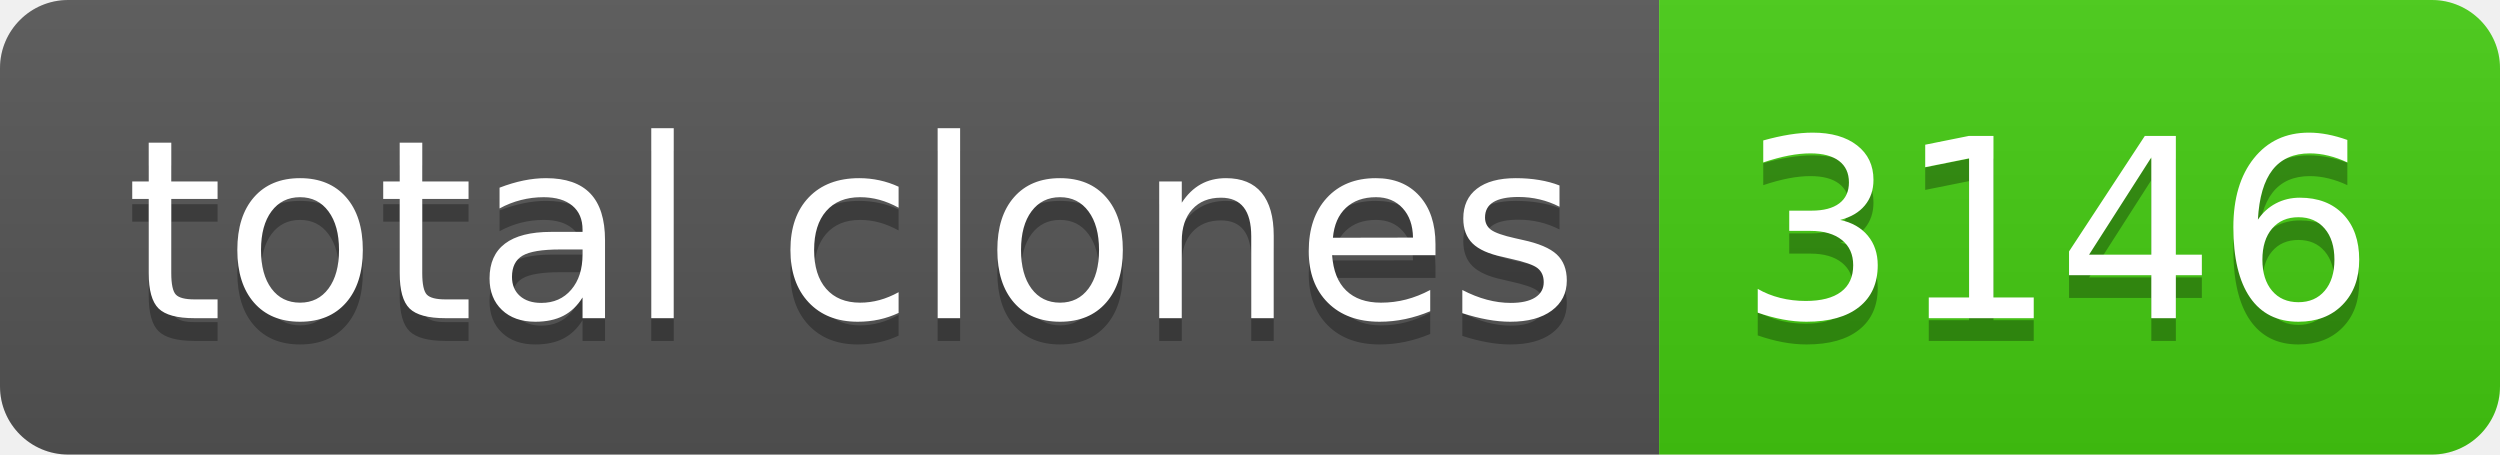
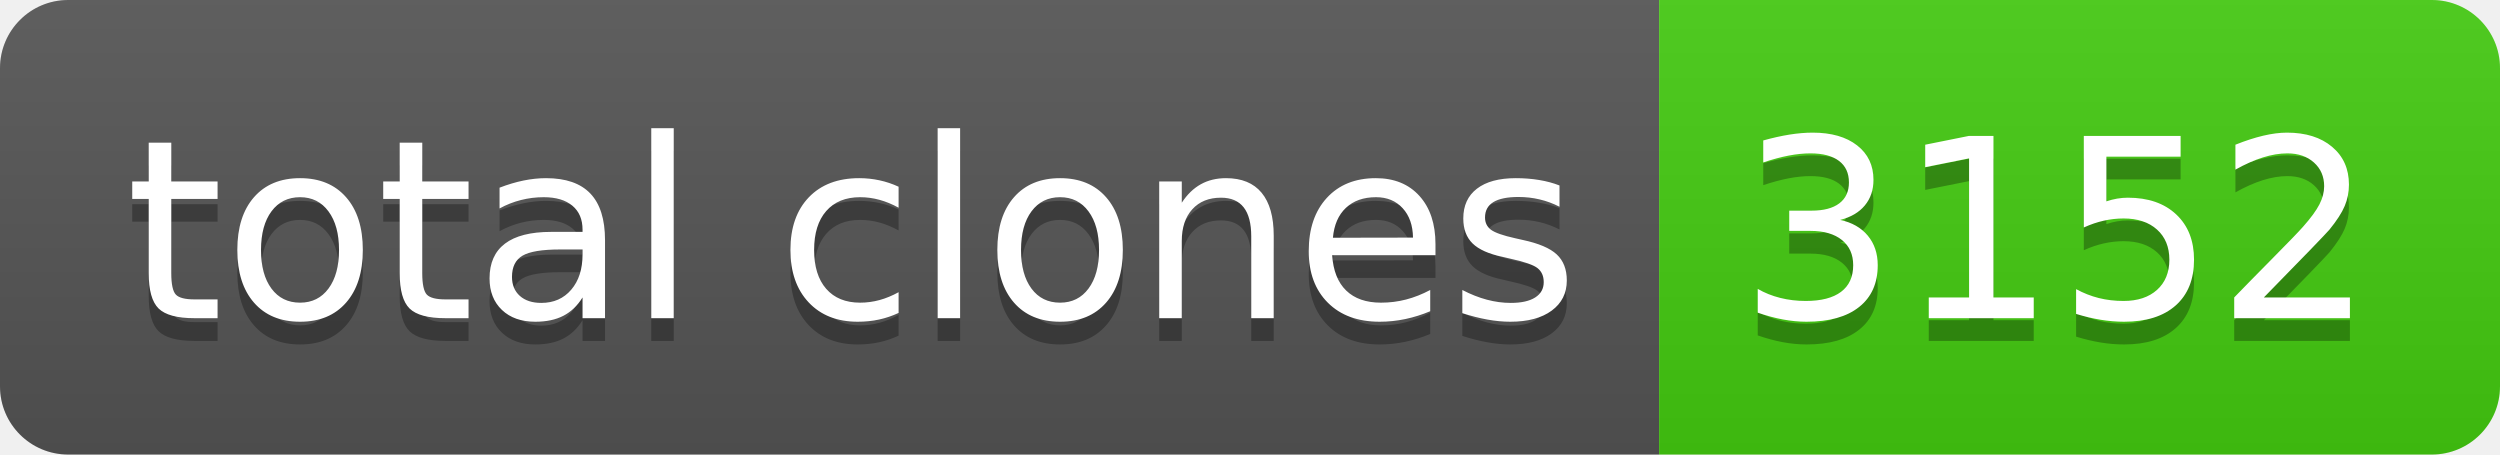
- <svg xmlns="http://www.w3.org/2000/svg" width="110" height="20" role="img" aria-label="total clones: 3146">
+ <svg xmlns="http://www.w3.org/2000/svg" width="110" height="20" role="img" aria-label="total clones: 3152">
  <linearGradient id="s" x2="0" y2="100%">
    <stop offset="0" stop-color="#bbb" stop-opacity=".1" />
    <stop offset="1" stop-opacity=".1" />
  </linearGradient>
  <clipPath id="r">
    <rect width="110" height="20" rx="3" fill="#fff" />
  </clipPath>
  <g clip-path="url(#r)">
    <rect width="73" height="20" fill="#555" />
    <rect x="73" width="37" height="20" fill="#4c1" />
    <rect width="110" height="20" fill="url(#s)" />
  </g>
  <g fill="#fff" text-anchor="middle" font-family="Verdana,Geneva,DejaVu Sans,sans-serif" text-rendering="geometricPrecision" font-size="110">
    <text aria-hidden="true" x="375" y="150" fill="#010101" fill-opacity=".3" transform="scale(.1)" textLength="630">total clones</text>
    <text x="375" y="140" transform="scale(.1)" fill="#fff" textLength="630">total clones</text>
-     <text aria-hidden="true" x="905" y="150" fill="#010101" fill-opacity=".3" transform="scale(.1)" textLength="270">3146</text>
-     <text x="905" y="140" transform="scale(.1)" fill="#fff" textLength="270">3146</text>
+     <text aria-hidden="true" x="905" y="150" fill="#010101" fill-opacity=".3" transform="scale(.1)" textLength="270">3152</text>
+     <text x="905" y="140" transform="scale(.1)" fill="#fff" textLength="270">3152</text>
  </g>
</svg>
